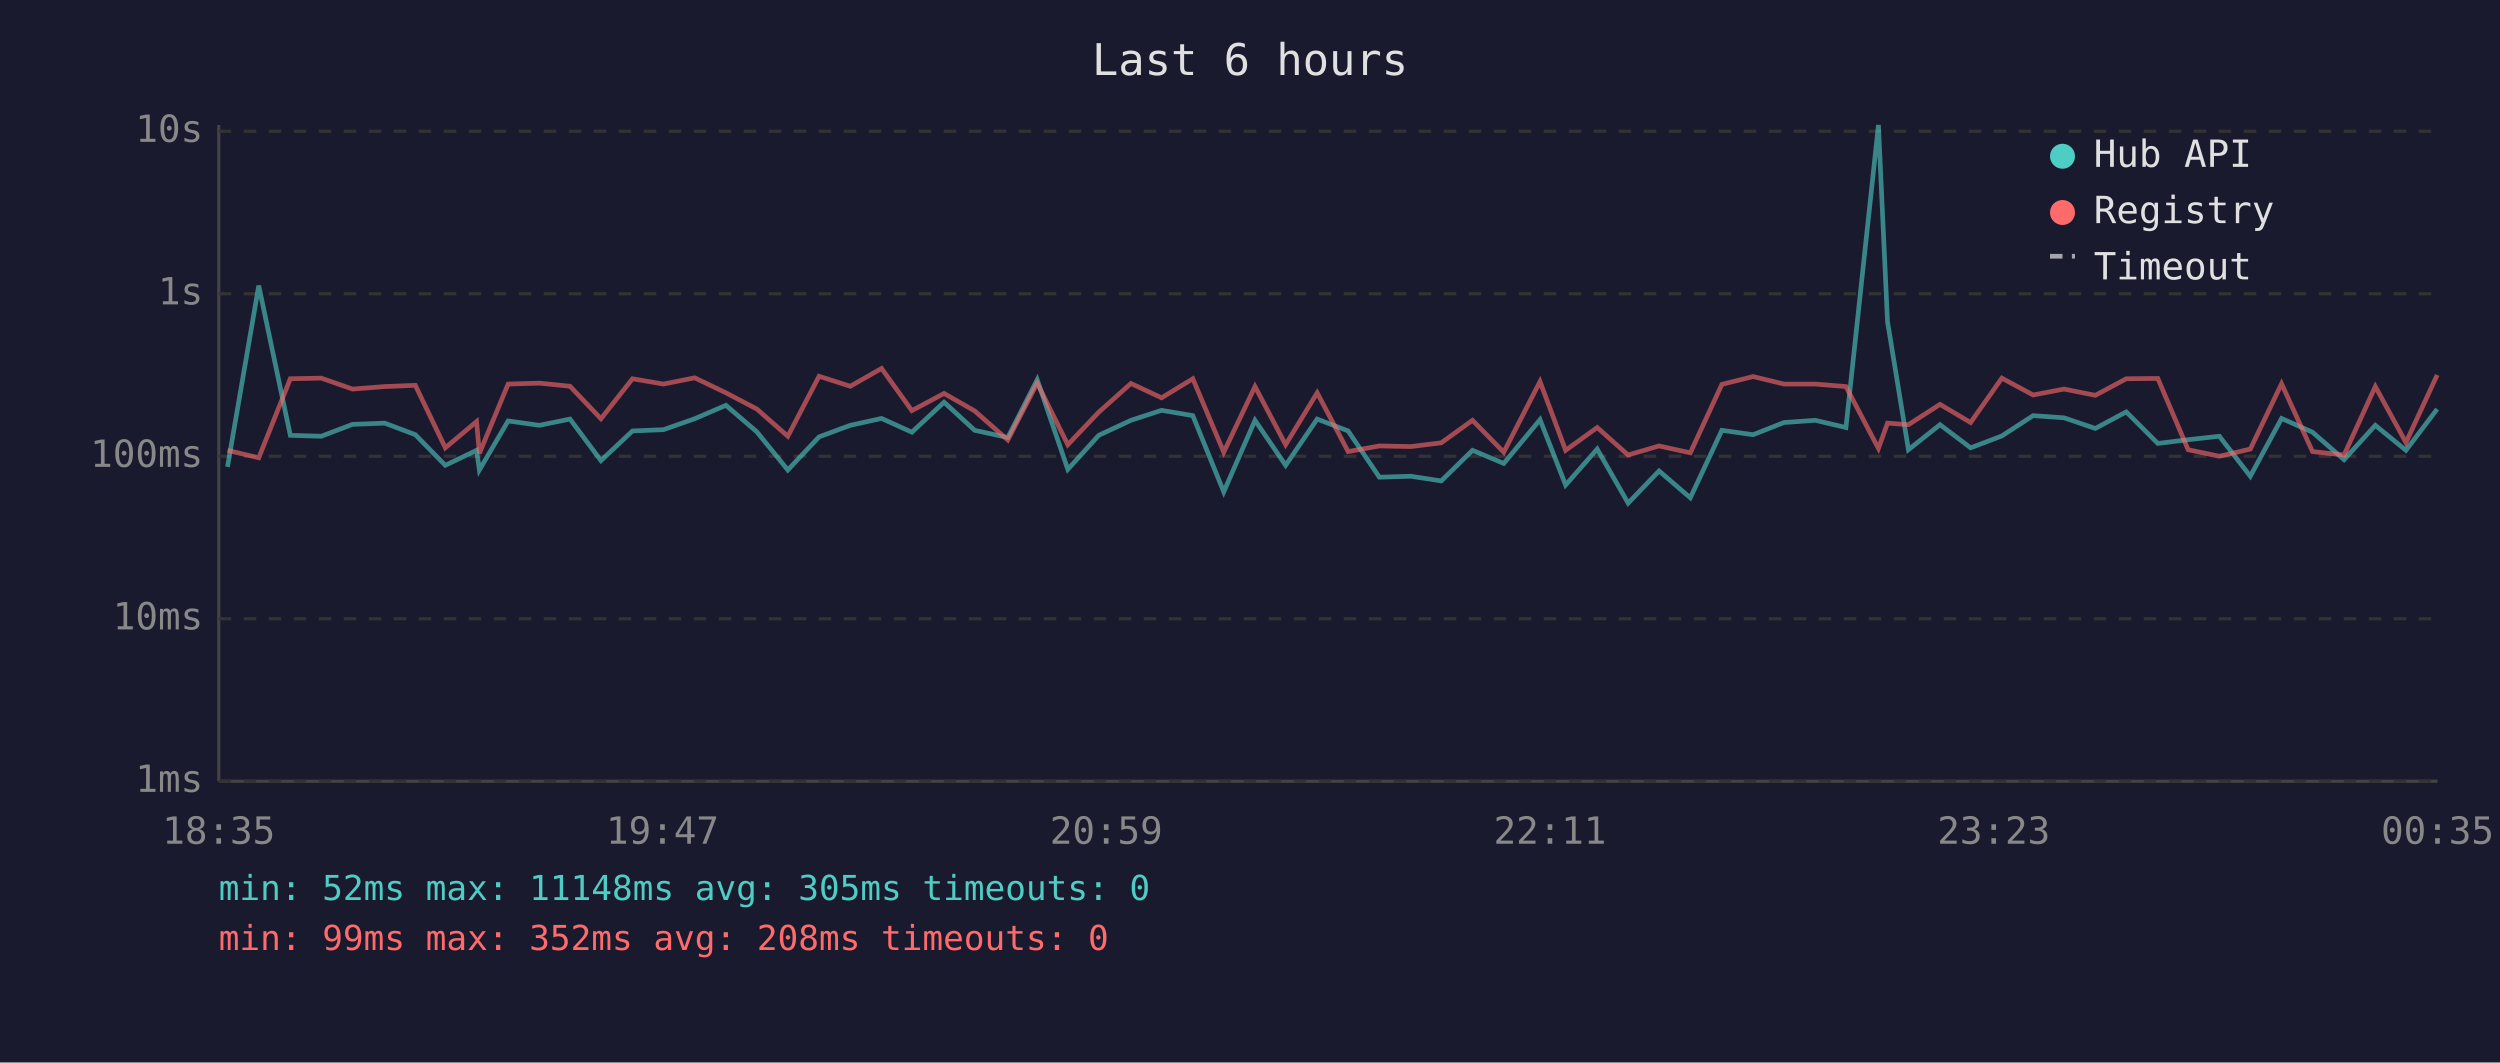
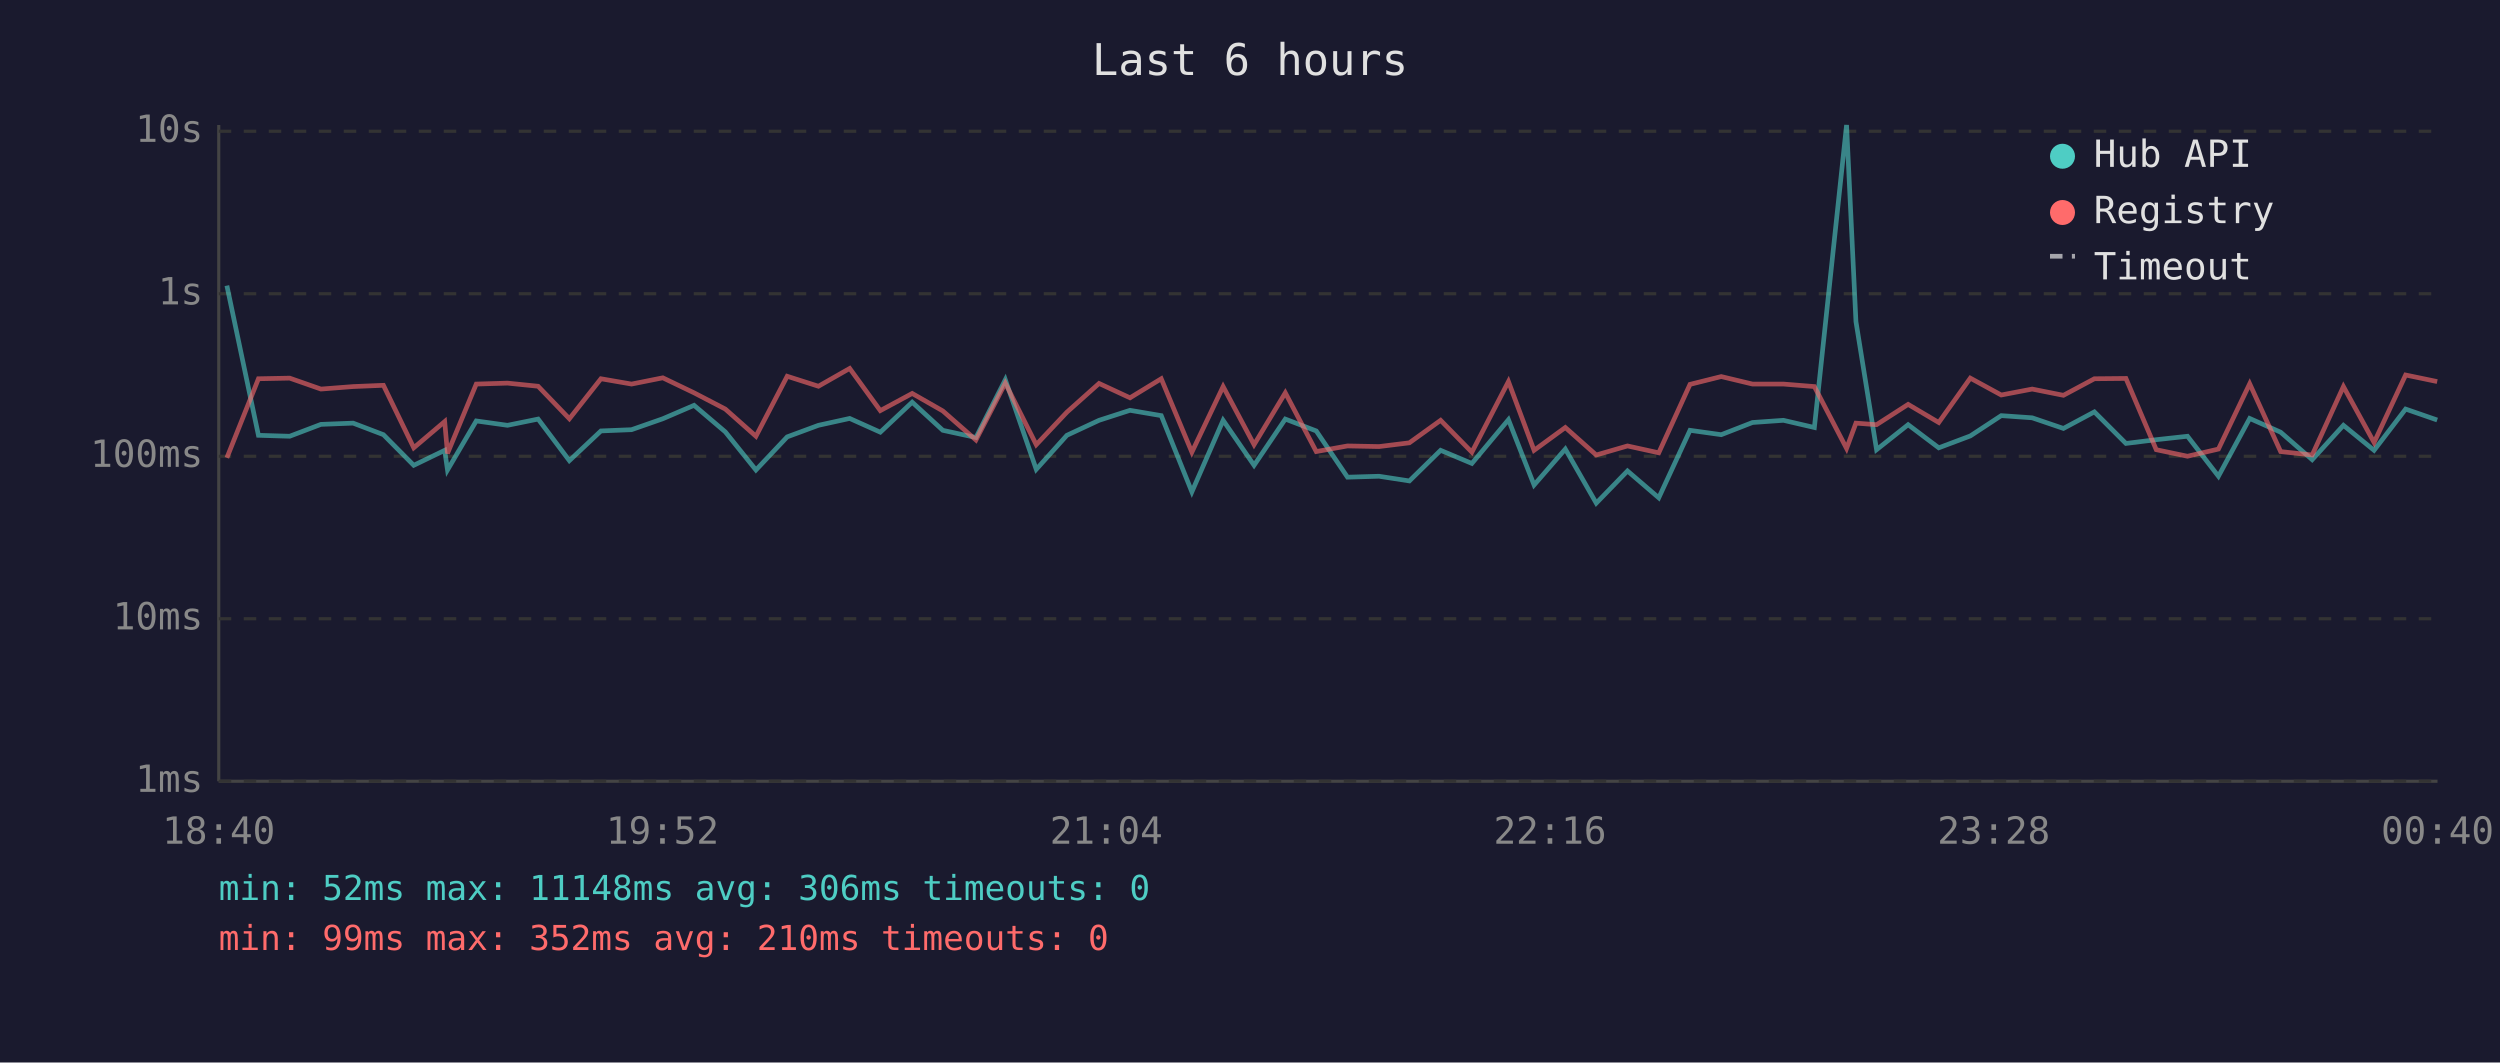
<svg xmlns="http://www.w3.org/2000/svg" viewBox="0 0 800 340" font-family="monospace" font-size="12">
  <rect width="800" height="340" fill="#1a1a2e" />
  <text x="400" y="24" fill="#e0e0e0" font-size="14" text-anchor="middle">Last 6 hours</text>
  <line x1="70" y1="40" x2="70" y2="250" stroke="#444" stroke-width="1" />
  <line x1="70" y1="250" x2="780" y2="250" stroke="#444" stroke-width="1" />
  <line x1="70" y1="250" x2="780" y2="250" stroke="#333" stroke-width="1" stroke-dasharray="4" />
  <text x="65" y="250" fill="#888" text-anchor="end" dominant-baseline="middle">1ms</text>
  <line x1="70" y1="198" x2="780" y2="198" stroke="#333" stroke-width="1" stroke-dasharray="4" />
  <text x="65" y="198" fill="#888" text-anchor="end" dominant-baseline="middle">10ms</text>
  <line x1="70" y1="146" x2="780" y2="146" stroke="#333" stroke-width="1" stroke-dasharray="4" />
  <text x="65" y="146" fill="#888" text-anchor="end" dominant-baseline="middle">100ms</text>
  <line x1="70" y1="94" x2="780" y2="94" stroke="#333" stroke-width="1" stroke-dasharray="4" />
  <text x="65" y="94" fill="#888" text-anchor="end" dominant-baseline="middle">1s</text>
  <line x1="70" y1="42" x2="780" y2="42" stroke="#333" stroke-width="1" stroke-dasharray="4" />
  <text x="65" y="42" fill="#888" text-anchor="end" dominant-baseline="middle">10s</text>
-   <text x="70" y="270" fill="#888" text-anchor="middle">18:35</text>
-   <text x="212" y="270" fill="#888" text-anchor="middle">19:47</text>
-   <text x="354" y="270" fill="#888" text-anchor="middle">20:59</text>
-   <text x="496" y="270" fill="#888" text-anchor="middle">22:11</text>
-   <text x="638" y="270" fill="#888" text-anchor="middle">23:23</text>
-   <text x="780" y="270" fill="#888" text-anchor="middle">00:35</text>
-   <polyline points="72.8,149.4 82.8,91.4 92.9,139.3 102.8,139.6 112.8,135.8 123.1,135.4 132.9,139.1 142.5,148.9 152.5,144.1 153.4,150.4 162.6,134.7 172.6,136.1 182.4,134.1 192.3,147.4 202.4,137.9 212.3,137.5 222.3,134.0 232.3,129.7 242.2,138.2 252.1,150.4 262.1,139.8 272.1,136.1 282.1,133.9 291.8,138.3 302.1,128.7 311.9,137.7 322.5,140.0 331.9,121.5 341.7,150.2 351.6,139.3 361.9,134.5 371.7,131.3 381.7,133.0 391.6,157.4 401.6,134.5 411.4,148.9 421.5,134.1 431.4,137.9 441.4,152.7 451.5,152.4 461.2,153.9 471.2,144.1 481.2,148.3 492.8,134.3 501.0,155.2 511.1,143.7 521.0,161.0 530.9,150.7 540.9,159.3 551.0,137.7 561.0,139.1 570.9,135.2 580.9,134.5 590.7,136.8 601.1,40.0 604.0,102.9 610.7,143.9 620.8,135.9 630.6,143.3 640.6,139.5 650.6,133.0 660.5,133.7 670.5,137.1 680.4,131.8 690.5,141.9 700.2,140.7 710.2,139.6 720.1,152.4 730.1,133.9 740.0,138.3 750.1,147.1 760.1,136.1 769.9,144.1 779.9,130.9" fill="none" stroke="#4ecdc4" stroke-width="1.5" opacity="0.6" />
-   <polyline points="72.8,144.1 82.8,146.5 92.9,121.2 102.8,121.0 112.8,124.5 123.1,123.7 132.9,123.3 142.5,143.3 152.5,134.9 153.4,145.1 162.6,122.9 172.6,122.6 182.4,123.6 192.3,134.0 202.4,121.2 212.3,122.9 222.3,120.9 232.3,125.7 242.2,130.9 252.1,139.6 262.1,120.4 272.1,123.6 282.1,117.9 291.8,131.4 302.1,125.9 311.9,131.5 322.5,140.8 331.9,122.6 341.7,142.3 351.6,131.9 361.9,122.7 371.7,127.3 381.7,121.2 391.6,144.7 401.6,123.7 411.4,142.3 421.5,125.7 431.4,144.5 441.4,142.7 451.5,142.9 461.2,141.7 471.2,134.5 481.2,144.7 492.8,122.1 501.0,144.1 511.1,136.8 521.0,145.6 530.9,142.7 540.9,144.9 551.0,123.0 561.0,120.5 570.9,122.9 580.9,122.9 590.7,123.7 601.1,143.5 604.0,135.4 610.7,135.9 620.8,129.4 630.6,135.2 640.6,121.0 650.6,126.4 660.5,124.5 670.5,126.5 680.4,121.2 690.5,121.1 700.2,143.9 710.2,146.0 720.1,143.7 730.1,122.8 740.0,144.5 750.1,145.6 760.1,123.7 769.9,141.6 779.9,120.0" fill="none" stroke="#ff6b6b" stroke-width="1.5" opacity="0.6" />
+   <text x="70" y="270" fill="#888" text-anchor="middle">18:40</text>
+   <text x="212" y="270" fill="#888" text-anchor="middle">19:52</text>
+   <text x="354" y="270" fill="#888" text-anchor="middle">21:04</text>
+   <text x="496" y="270" fill="#888" text-anchor="middle">22:16</text>
+   <text x="638" y="270" fill="#888" text-anchor="middle">23:28</text>
+   <text x="780" y="270" fill="#888" text-anchor="middle">00:40</text>
+   <polyline points="72.6,91.4 82.7,139.3 92.7,139.6 102.7,135.8 113.0,135.4 122.7,139.1 132.4,148.9 142.3,144.1 143.2,150.4 152.4,134.7 162.4,136.1 172.2,134.1 182.2,147.4 192.3,137.9 202.1,137.5 212.1,134.0 222.1,129.7 232.1,138.2 241.9,150.4 251.9,139.8 261.9,136.1 271.9,133.9 281.7,138.3 291.9,128.7 301.7,137.7 312.3,140.0 321.7,121.5 331.6,150.2 341.4,139.3 351.7,134.5 361.6,131.3 371.6,133.0 381.4,157.4 391.4,134.5 401.3,148.9 411.3,134.1 421.2,137.9 431.2,152.7 441.3,152.4 451.0,153.9 461.0,144.1 471.0,148.3 482.7,134.3 490.9,155.2 500.9,143.7 510.8,161.0 520.8,150.7 530.8,159.3 540.8,137.7 550.8,139.1 560.8,135.2 570.7,134.5 580.6,136.8 590.9,40.0 593.9,102.9 600.5,143.9 610.6,135.9 620.4,143.3 630.5,139.5 640.4,133.0 650.3,133.7 660.3,137.1 670.2,131.8 680.3,141.9 690.0,140.7 700.0,139.6 709.9,152.4 719.9,133.9 729.8,138.3 739.9,147.1 749.9,136.1 759.7,144.1 769.8,130.9 779.9,134.4" fill="none" stroke="#4ecdc4" stroke-width="1.5" opacity="0.6" />
+   <polyline points="72.6,146.5 82.7,121.2 92.7,121.0 102.7,124.5 113.0,123.7 122.7,123.3 132.4,143.3 142.3,134.9 143.2,145.1 152.4,122.9 162.4,122.6 172.2,123.6 182.2,134.0 192.3,121.2 202.1,122.9 212.1,120.9 222.1,125.7 232.1,130.9 241.9,139.6 251.9,120.4 261.9,123.6 271.9,117.9 281.7,131.4 291.9,125.9 301.7,131.5 312.3,140.8 321.7,122.6 331.6,142.3 341.4,131.9 351.7,122.7 361.6,127.3 371.6,121.2 381.4,144.7 391.4,123.7 401.3,142.3 411.3,125.7 421.2,144.5 431.2,142.7 441.3,142.9 451.0,141.7 461.0,134.5 471.0,144.7 482.7,122.1 490.9,144.1 500.9,136.8 510.8,145.6 520.8,142.7 530.8,144.9 540.8,123.0 550.8,120.5 560.8,122.9 570.7,122.9 580.6,123.7 590.9,143.5 593.9,135.4 600.5,135.9 610.6,129.4 620.4,135.2 630.5,121.0 640.4,126.4 650.3,124.5 660.3,126.5 670.2,121.2 680.3,121.1 690.0,143.9 700.0,146.0 709.9,143.7 719.9,122.8 729.8,144.5 739.9,145.6 749.9,123.7 759.7,141.6 769.8,120.0 779.9,122.1" fill="none" stroke="#ff6b6b" stroke-width="1.5" opacity="0.6" />
  <circle cx="660" cy="50" r="4" fill="#4ecdc4" />
  <text x="670" y="50" fill="#e0e0e0" dominant-baseline="middle">Hub API</text>
  <circle cx="660" cy="68" r="4" fill="#ff6b6b" />
  <text x="670" y="68" fill="#e0e0e0" dominant-baseline="middle">Registry</text>
  <line x1="656" y1="82" x2="664" y2="82" stroke="#e0e0e0" stroke-width="1.5" stroke-dasharray="4,3" opacity="0.7" />
  <text x="670" y="86" fill="#e0e0e0" dominant-baseline="middle">Timeout</text>
-   <text x="70" y="288" fill="#4ecdc4" font-size="11">min: 52ms  max: 11148ms  avg: 305ms  timeouts: 0</text>
-   <text x="70" y="304" fill="#ff6b6b" font-size="11">min: 99ms  max: 352ms  avg: 208ms  timeouts: 0</text>
+   <text x="70" y="288" fill="#4ecdc4" font-size="11">min: 52ms  max: 11148ms  avg: 306ms  timeouts: 0</text>
+   <text x="70" y="304" fill="#ff6b6b" font-size="11">min: 99ms  max: 352ms  avg: 210ms  timeouts: 0</text>
</svg>
